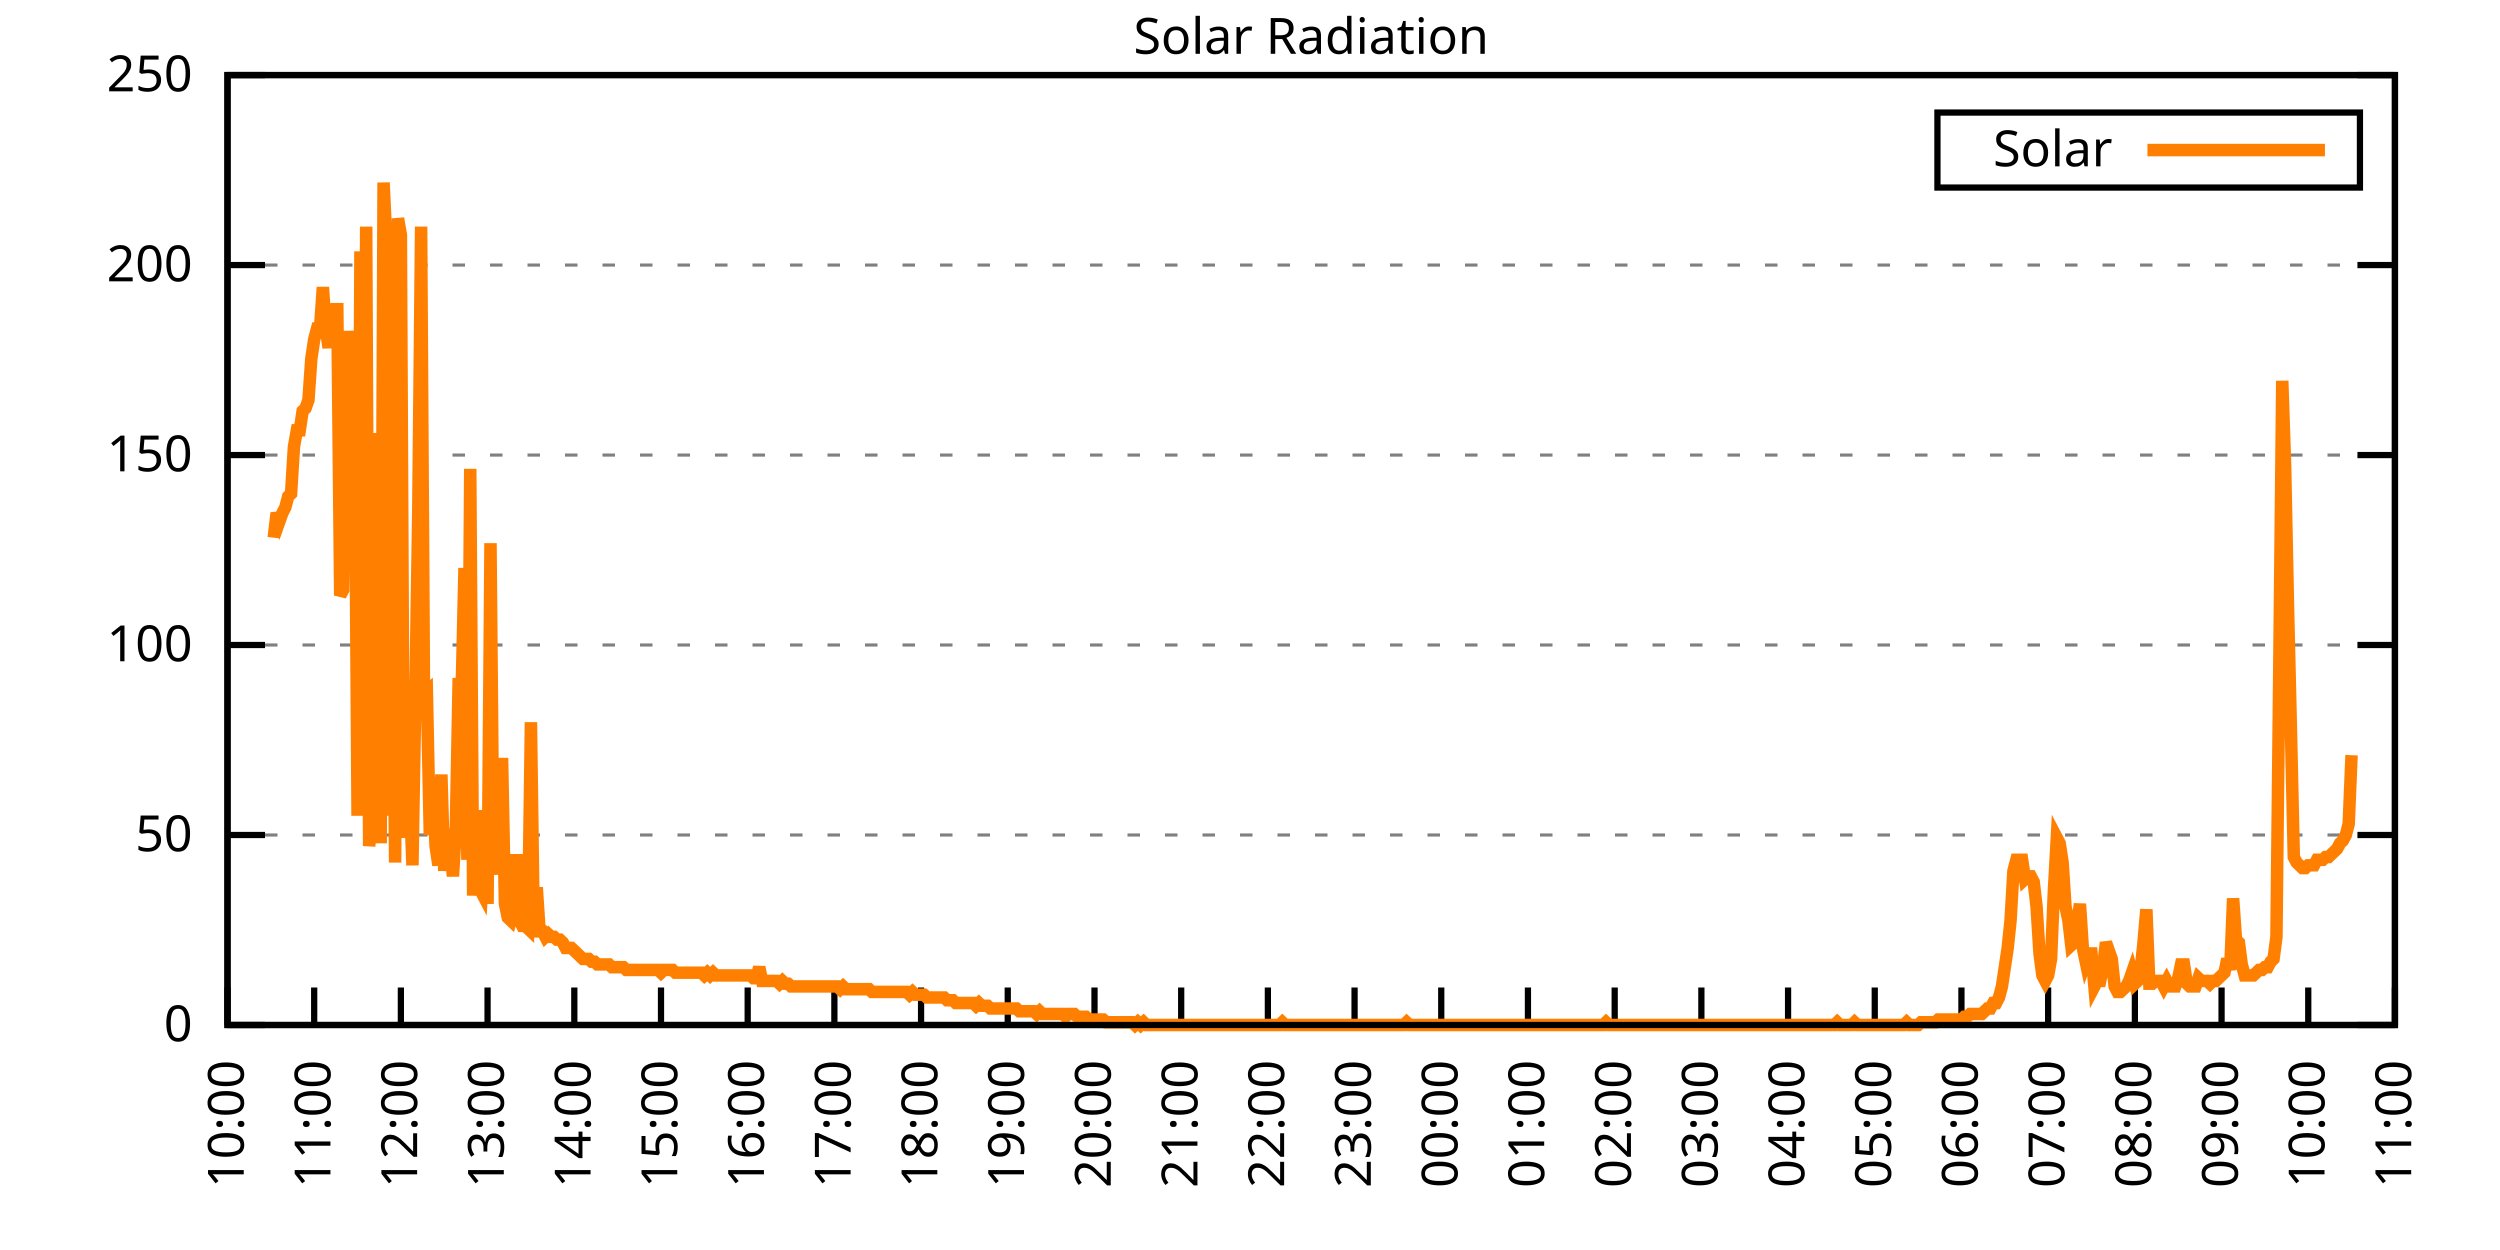
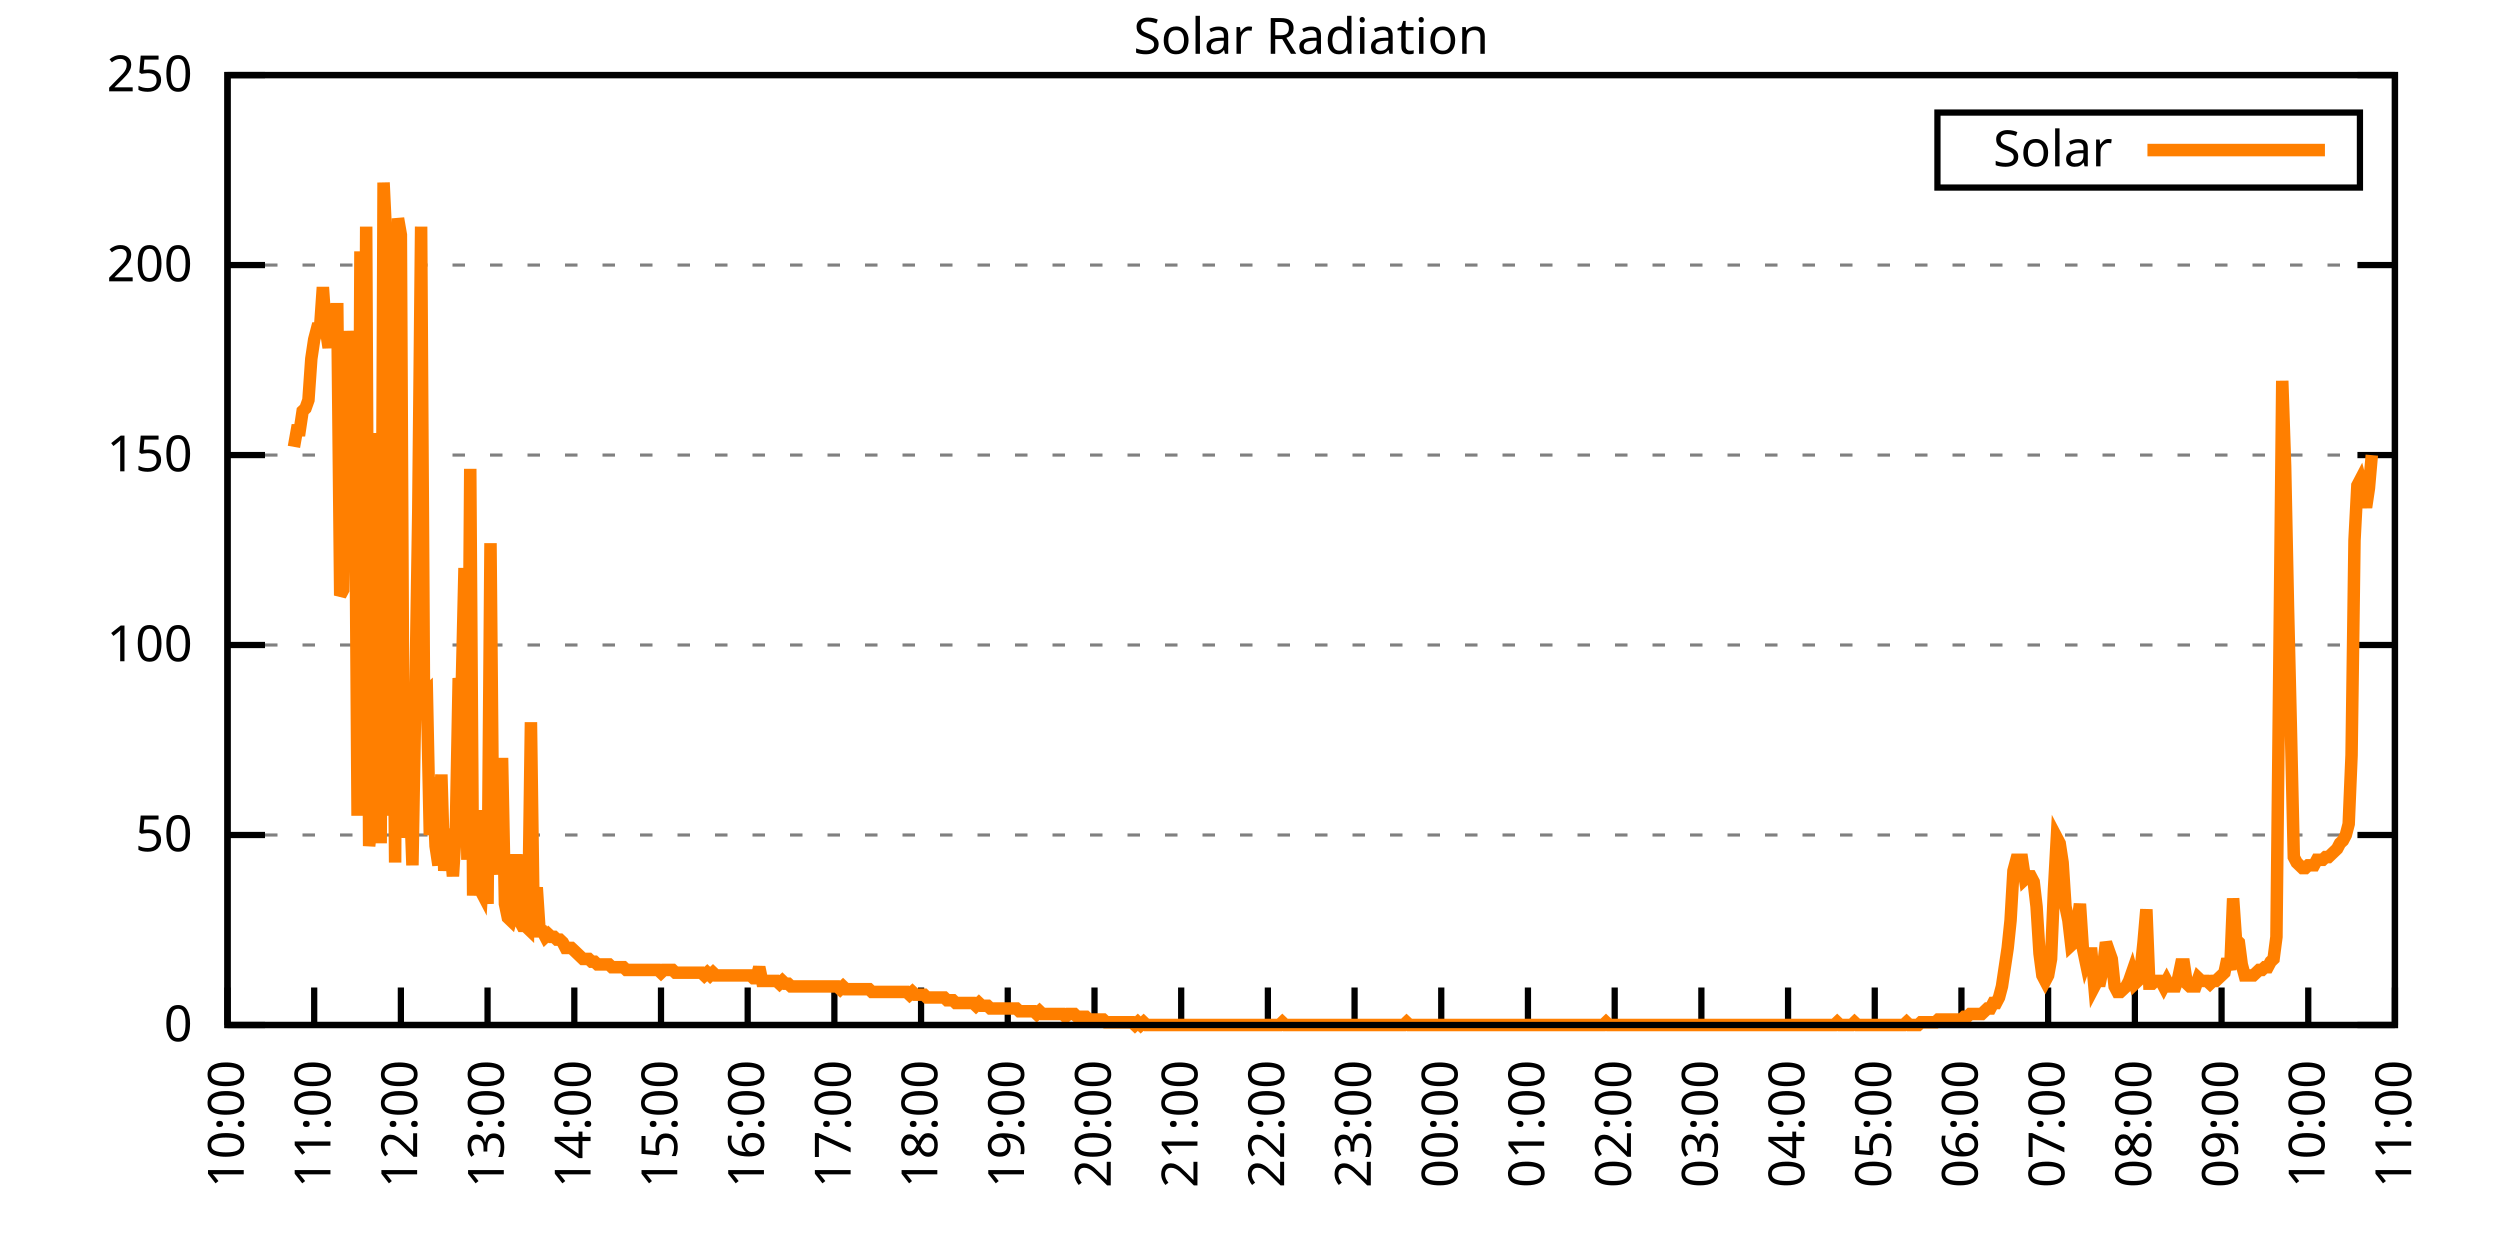
<svg xmlns="http://www.w3.org/2000/svg" xmlns:xlink="http://www.w3.org/1999/xlink" width="400" height="200" viewBox="0 0 400 200">
  <g id="gnuplot_canvas">
    <rect x="0" y="0" width="400" height="200" fill="none" />
    <defs>
      <circle id="gpDot" r="0.5" stroke-width="0.5" stroke="currentColor" />
      <path id="gpPt0" stroke-width="0.333" stroke="currentColor" d="M-1,0 h2 M0,-1 v2" />
      <path id="gpPt1" stroke-width="0.333" stroke="currentColor" d="M-1,-1 L1,1 M1,-1 L-1,1" />
      <path id="gpPt2" stroke-width="0.333" stroke="currentColor" d="M-1,0 L1,0 M0,-1 L0,1 M-1,-1 L1,1 M-1,1 L1,-1" />
      <rect id="gpPt3" stroke-width="0.333" stroke="currentColor" x="-1" y="-1" width="2" height="2" />
      <rect id="gpPt4" stroke-width="0.333" stroke="currentColor" fill="currentColor" x="-1" y="-1" width="2" height="2" />
      <circle id="gpPt5" stroke-width="0.333" stroke="currentColor" cx="0" cy="0" r="1" />
      <use xlink:href="#gpPt5" id="gpPt6" fill="currentColor" stroke="none" />
      <path id="gpPt7" stroke-width="0.333" stroke="currentColor" d="M0,-1.33 L-1.33,0.67 L1.33,0.67 z" />
      <use xlink:href="#gpPt7" id="gpPt8" fill="currentColor" stroke="none" />
      <use xlink:href="#gpPt7" id="gpPt9" stroke="currentColor" transform="rotate(180)" />
      <use xlink:href="#gpPt9" id="gpPt10" fill="currentColor" stroke="none" />
      <use xlink:href="#gpPt3" id="gpPt11" stroke="currentColor" transform="rotate(45)" />
      <use xlink:href="#gpPt11" id="gpPt12" fill="currentColor" stroke="none" />
      <path id="gpPt13" stroke-width="0.333" stroke="currentColor" d="M0,1.330 L1.265,0.411 L0.782,-1.067 L-0.782,-1.076 L-1.265,0.411 z" />
      <use xlink:href="#gpPt13" id="gpPt14" fill="currentColor" stroke="none" />
      <filter id="textbox" filterUnits="objectBoundingBox" x="0" y="0" height="1" width="1">
        <feFlood flood-color="white" flood-opacity="1" result="bgnd" />
        <feComposite in="SourceGraphic" in2="bgnd" operator="atop" />
      </filter>
      <filter id="greybox" filterUnits="objectBoundingBox" x="0" y="0" height="1" width="1">
        <feFlood flood-color="lightgrey" flood-opacity="1" result="grey" />
        <feComposite in="SourceGraphic" in2="grey" operator="atop" />
      </filter>
    </defs>
    <g fill="none" color="white" stroke="currentColor" stroke-width="1.00" stroke-linecap="butt" stroke-linejoin="miter">
</g>
    <g fill="none" color="black" stroke="currentColor" stroke-width="1.00" stroke-linecap="butt" stroke-linejoin="miter">
      <g stroke="none" shape-rendering="crispEdges">
        <polygon fill="rgb(255, 255, 255)" points="36.40,164.00 383.18,164.00 383.18,12.02 36.40,12.02 " />
      </g>
    </g>
    <g fill="none" color="black" stroke="currentColor" stroke-width="1.00" stroke-linecap="butt" stroke-linejoin="miter">
</g>
    <g fill="none" color="black" stroke="black" stroke-width="0.50" stroke-linecap="butt" stroke-linejoin="miter">
</g>
    <g fill="none" color="gray" stroke="currentColor" stroke-width="0.50" stroke-linecap="butt" stroke-linejoin="miter">
      <path stroke="gray" stroke-dasharray="2,4" class="gridline" d="M36.40,164.00 L383.19,164.00  " />
    </g>
    <g fill="none" color="gray" stroke="gray" stroke-width="1.00" stroke-linecap="butt" stroke-linejoin="miter">
</g>
    <g fill="none" color="black" stroke="currentColor" stroke-width="1.00" stroke-linecap="butt" stroke-linejoin="miter">
      <path stroke="black" d="M36.40,164.00 L42.40,164.00 M383.19,164.00 L377.19,164.00  " />
      <g transform="translate(30.80,166.60)" stroke="none" fill="black" font-family="Sans" font-size="8.00" text-anchor="end">
        <text>
          <tspan font-family="Sans"> 0</tspan>
        </text>
      </g>
    </g>
    <g fill="none" color="black" stroke="currentColor" stroke-width="1.00" stroke-linecap="butt" stroke-linejoin="miter">
</g>
    <g fill="none" color="black" stroke="black" stroke-width="0.50" stroke-linecap="butt" stroke-linejoin="miter">
</g>
    <g fill="none" color="gray" stroke="currentColor" stroke-width="0.50" stroke-linecap="butt" stroke-linejoin="miter">
      <path stroke="gray" stroke-dasharray="2,4" class="gridline" d="M36.40,133.60 L383.19,133.60  " />
    </g>
    <g fill="none" color="gray" stroke="gray" stroke-width="1.00" stroke-linecap="butt" stroke-linejoin="miter">
</g>
    <g fill="none" color="black" stroke="currentColor" stroke-width="1.00" stroke-linecap="butt" stroke-linejoin="miter">
      <path stroke="black" d="M36.40,133.60 L42.40,133.60 M383.19,133.60 L377.19,133.60  " />
      <g transform="translate(30.80,136.20)" stroke="none" fill="black" font-family="Sans" font-size="8.00" text-anchor="end">
        <text>
          <tspan font-family="Sans"> 50</tspan>
        </text>
      </g>
    </g>
    <g fill="none" color="black" stroke="currentColor" stroke-width="1.00" stroke-linecap="butt" stroke-linejoin="miter">
</g>
    <g fill="none" color="black" stroke="black" stroke-width="0.50" stroke-linecap="butt" stroke-linejoin="miter">
</g>
    <g fill="none" color="gray" stroke="currentColor" stroke-width="0.50" stroke-linecap="butt" stroke-linejoin="miter">
      <path stroke="gray" stroke-dasharray="2,4" class="gridline" d="M36.40,103.20 L383.19,103.20  " />
    </g>
    <g fill="none" color="gray" stroke="gray" stroke-width="1.00" stroke-linecap="butt" stroke-linejoin="miter">
</g>
    <g fill="none" color="black" stroke="currentColor" stroke-width="1.00" stroke-linecap="butt" stroke-linejoin="miter">
      <path stroke="black" d="M36.40,103.20 L42.40,103.20 M383.19,103.20 L377.19,103.20  " />
      <g transform="translate(30.80,105.80)" stroke="none" fill="black" font-family="Sans" font-size="8.00" text-anchor="end">
        <text>
          <tspan font-family="Sans"> 100</tspan>
        </text>
      </g>
    </g>
    <g fill="none" color="black" stroke="currentColor" stroke-width="1.00" stroke-linecap="butt" stroke-linejoin="miter">
</g>
    <g fill="none" color="black" stroke="black" stroke-width="0.50" stroke-linecap="butt" stroke-linejoin="miter">
</g>
    <g fill="none" color="gray" stroke="currentColor" stroke-width="0.50" stroke-linecap="butt" stroke-linejoin="miter">
      <path stroke="gray" stroke-dasharray="2,4" class="gridline" d="M36.40,72.81 L383.19,72.81  " />
    </g>
    <g fill="none" color="gray" stroke="gray" stroke-width="1.00" stroke-linecap="butt" stroke-linejoin="miter">
</g>
    <g fill="none" color="black" stroke="currentColor" stroke-width="1.00" stroke-linecap="butt" stroke-linejoin="miter">
      <path stroke="black" d="M36.40,72.81 L42.40,72.81 M383.19,72.81 L377.19,72.81  " />
      <g transform="translate(30.80,75.41)" stroke="none" fill="black" font-family="Sans" font-size="8.00" text-anchor="end">
        <text>
          <tspan font-family="Sans"> 150</tspan>
        </text>
      </g>
    </g>
    <g fill="none" color="black" stroke="currentColor" stroke-width="1.00" stroke-linecap="butt" stroke-linejoin="miter">
</g>
    <g fill="none" color="black" stroke="black" stroke-width="0.50" stroke-linecap="butt" stroke-linejoin="miter">
</g>
    <g fill="none" color="gray" stroke="currentColor" stroke-width="0.50" stroke-linecap="butt" stroke-linejoin="miter">
      <path stroke="gray" stroke-dasharray="2,4" class="gridline" d="M36.40,42.41 L383.19,42.41  " />
    </g>
    <g fill="none" color="gray" stroke="gray" stroke-width="1.00" stroke-linecap="butt" stroke-linejoin="miter">
</g>
    <g fill="none" color="black" stroke="currentColor" stroke-width="1.00" stroke-linecap="butt" stroke-linejoin="miter">
      <path stroke="black" d="M36.40,42.41 L42.40,42.41 M383.19,42.41 L377.19,42.41  " />
      <g transform="translate(30.80,45.01)" stroke="none" fill="black" font-family="Sans" font-size="8.00" text-anchor="end">
        <text>
          <tspan font-family="Sans"> 200</tspan>
        </text>
      </g>
    </g>
    <g fill="none" color="black" stroke="currentColor" stroke-width="1.00" stroke-linecap="butt" stroke-linejoin="miter">
</g>
    <g fill="none" color="black" stroke="black" stroke-width="0.50" stroke-linecap="butt" stroke-linejoin="miter">
</g>
    <g fill="none" color="gray" stroke="currentColor" stroke-width="0.50" stroke-linecap="butt" stroke-linejoin="miter">
      <path stroke="gray" stroke-dasharray="2,4" class="gridline" d="M36.40,12.01 L383.19,12.01  " />
    </g>
    <g fill="none" color="gray" stroke="gray" stroke-width="1.00" stroke-linecap="butt" stroke-linejoin="miter">
</g>
    <g fill="none" color="black" stroke="currentColor" stroke-width="1.00" stroke-linecap="butt" stroke-linejoin="miter">
      <path stroke="black" d="M36.40,12.01 L42.40,12.01 M383.19,12.01 L377.19,12.01  " />
      <g transform="translate(30.80,14.61)" stroke="none" fill="black" font-family="Sans" font-size="8.00" text-anchor="end">
        <text>
          <tspan font-family="Sans"> 250</tspan>
        </text>
      </g>
    </g>
    <g fill="none" color="black" stroke="currentColor" stroke-width="1.00" stroke-linecap="butt" stroke-linejoin="miter">
      <path stroke="black" d="M36.40,164.00 L36.40,158.00  " />
      <g transform="translate(39.00,169.60) rotate(270.00)" stroke="none" fill="black" font-family="Sans" font-size="8.00" text-anchor="end">
        <text>
          <tspan font-family="Sans">10:00</tspan>
        </text>
      </g>
    </g>
    <g fill="none" color="black" stroke="currentColor" stroke-width="1.00" stroke-linecap="butt" stroke-linejoin="miter">
      <path stroke="black" d="M50.27,164.00 L50.27,158.00  " />
      <g transform="translate(52.87,169.60) rotate(270.00)" stroke="none" fill="black" font-family="Sans" font-size="8.00" text-anchor="end">
        <text>
          <tspan font-family="Sans">11:00</tspan>
        </text>
      </g>
    </g>
    <g fill="none" color="black" stroke="currentColor" stroke-width="1.00" stroke-linecap="butt" stroke-linejoin="miter">
      <path stroke="black" d="M64.14,164.00 L64.14,158.00  " />
      <g transform="translate(66.74,169.60) rotate(270.00)" stroke="none" fill="black" font-family="Sans" font-size="8.00" text-anchor="end">
        <text>
          <tspan font-family="Sans">12:00</tspan>
        </text>
      </g>
    </g>
    <g fill="none" color="black" stroke="currentColor" stroke-width="1.00" stroke-linecap="butt" stroke-linejoin="miter">
      <path stroke="black" d="M78.01,164.00 L78.01,158.00  " />
      <g transform="translate(80.61,169.60) rotate(270.00)" stroke="none" fill="black" font-family="Sans" font-size="8.00" text-anchor="end">
        <text>
          <tspan font-family="Sans">13:00</tspan>
        </text>
      </g>
    </g>
    <g fill="none" color="black" stroke="currentColor" stroke-width="1.00" stroke-linecap="butt" stroke-linejoin="miter">
      <path stroke="black" d="M91.89,164.00 L91.89,158.00  " />
      <g transform="translate(94.49,169.60) rotate(270.00)" stroke="none" fill="black" font-family="Sans" font-size="8.00" text-anchor="end">
        <text>
          <tspan font-family="Sans">14:00</tspan>
        </text>
      </g>
    </g>
    <g fill="none" color="black" stroke="currentColor" stroke-width="1.00" stroke-linecap="butt" stroke-linejoin="miter">
      <path stroke="black" d="M105.76,164.00 L105.76,158.00  " />
      <g transform="translate(108.36,169.60) rotate(270.00)" stroke="none" fill="black" font-family="Sans" font-size="8.00" text-anchor="end">
        <text>
          <tspan font-family="Sans">15:00</tspan>
        </text>
      </g>
    </g>
    <g fill="none" color="black" stroke="currentColor" stroke-width="1.00" stroke-linecap="butt" stroke-linejoin="miter">
      <path stroke="black" d="M119.63,164.00 L119.63,158.00  " />
      <g transform="translate(122.23,169.60) rotate(270.00)" stroke="none" fill="black" font-family="Sans" font-size="8.00" text-anchor="end">
        <text>
          <tspan font-family="Sans">16:00</tspan>
        </text>
      </g>
    </g>
    <g fill="none" color="black" stroke="currentColor" stroke-width="1.00" stroke-linecap="butt" stroke-linejoin="miter">
      <path stroke="black" d="M133.50,164.00 L133.50,158.00  " />
      <g transform="translate(136.10,169.60) rotate(270.00)" stroke="none" fill="black" font-family="Sans" font-size="8.00" text-anchor="end">
        <text>
          <tspan font-family="Sans">17:00</tspan>
        </text>
      </g>
    </g>
    <g fill="none" color="black" stroke="currentColor" stroke-width="1.00" stroke-linecap="butt" stroke-linejoin="miter">
      <path stroke="black" d="M147.37,164.00 L147.37,158.00  " />
      <g transform="translate(149.97,169.60) rotate(270.00)" stroke="none" fill="black" font-family="Sans" font-size="8.00" text-anchor="end">
        <text>
          <tspan font-family="Sans">18:00</tspan>
        </text>
      </g>
    </g>
    <g fill="none" color="black" stroke="currentColor" stroke-width="1.00" stroke-linecap="butt" stroke-linejoin="miter">
      <path stroke="black" d="M161.24,164.00 L161.24,158.00  " />
      <g transform="translate(163.84,169.60) rotate(270.00)" stroke="none" fill="black" font-family="Sans" font-size="8.00" text-anchor="end">
        <text>
          <tspan font-family="Sans">19:00</tspan>
        </text>
      </g>
    </g>
    <g fill="none" color="black" stroke="currentColor" stroke-width="1.00" stroke-linecap="butt" stroke-linejoin="miter">
      <path stroke="black" d="M175.12,164.00 L175.12,158.00  " />
      <g transform="translate(177.72,169.60) rotate(270.00)" stroke="none" fill="black" font-family="Sans" font-size="8.00" text-anchor="end">
        <text>
          <tspan font-family="Sans">20:00</tspan>
        </text>
      </g>
    </g>
    <g fill="none" color="black" stroke="currentColor" stroke-width="1.00" stroke-linecap="butt" stroke-linejoin="miter">
      <path stroke="black" d="M188.99,164.00 L188.99,158.00  " />
      <g transform="translate(191.59,169.60) rotate(270.00)" stroke="none" fill="black" font-family="Sans" font-size="8.00" text-anchor="end">
        <text>
          <tspan font-family="Sans">21:00</tspan>
        </text>
      </g>
    </g>
    <g fill="none" color="black" stroke="currentColor" stroke-width="1.00" stroke-linecap="butt" stroke-linejoin="miter">
      <path stroke="black" d="M202.86,164.00 L202.86,158.00  " />
      <g transform="translate(205.46,169.60) rotate(270.00)" stroke="none" fill="black" font-family="Sans" font-size="8.00" text-anchor="end">
        <text>
          <tspan font-family="Sans">22:00</tspan>
        </text>
      </g>
    </g>
    <g fill="none" color="black" stroke="currentColor" stroke-width="1.00" stroke-linecap="butt" stroke-linejoin="miter">
      <path stroke="black" d="M216.73,164.00 L216.73,158.00  " />
      <g transform="translate(219.33,169.60) rotate(270.00)" stroke="none" fill="black" font-family="Sans" font-size="8.00" text-anchor="end">
        <text>
          <tspan font-family="Sans">23:00</tspan>
        </text>
      </g>
    </g>
    <g fill="none" color="black" stroke="currentColor" stroke-width="1.00" stroke-linecap="butt" stroke-linejoin="miter">
      <path stroke="black" d="M230.60,164.00 L230.60,158.00  " />
      <g transform="translate(233.20,169.60) rotate(270.00)" stroke="none" fill="black" font-family="Sans" font-size="8.00" text-anchor="end">
        <text>
          <tspan font-family="Sans">00:00</tspan>
        </text>
      </g>
    </g>
    <g fill="none" color="black" stroke="currentColor" stroke-width="1.00" stroke-linecap="butt" stroke-linejoin="miter">
      <path stroke="black" d="M244.47,164.00 L244.47,158.00  " />
      <g transform="translate(247.07,169.60) rotate(270.00)" stroke="none" fill="black" font-family="Sans" font-size="8.00" text-anchor="end">
        <text>
          <tspan font-family="Sans">01:00</tspan>
        </text>
      </g>
    </g>
    <g fill="none" color="black" stroke="currentColor" stroke-width="1.00" stroke-linecap="butt" stroke-linejoin="miter">
      <path stroke="black" d="M258.35,164.00 L258.35,158.00  " />
      <g transform="translate(260.95,169.60) rotate(270.00)" stroke="none" fill="black" font-family="Sans" font-size="8.00" text-anchor="end">
        <text>
          <tspan font-family="Sans">02:00</tspan>
        </text>
      </g>
    </g>
    <g fill="none" color="black" stroke="currentColor" stroke-width="1.00" stroke-linecap="butt" stroke-linejoin="miter">
      <path stroke="black" d="M272.22,164.00 L272.22,158.00  " />
      <g transform="translate(274.82,169.60) rotate(270.00)" stroke="none" fill="black" font-family="Sans" font-size="8.00" text-anchor="end">
        <text>
          <tspan font-family="Sans">03:00</tspan>
        </text>
      </g>
    </g>
    <g fill="none" color="black" stroke="currentColor" stroke-width="1.00" stroke-linecap="butt" stroke-linejoin="miter">
      <path stroke="black" d="M286.09,164.00 L286.09,158.00  " />
      <g transform="translate(288.69,169.60) rotate(270.00)" stroke="none" fill="black" font-family="Sans" font-size="8.00" text-anchor="end">
        <text>
          <tspan font-family="Sans">04:00</tspan>
        </text>
      </g>
    </g>
    <g fill="none" color="black" stroke="currentColor" stroke-width="1.00" stroke-linecap="butt" stroke-linejoin="miter">
      <path stroke="black" d="M299.96,164.00 L299.96,158.00  " />
      <g transform="translate(302.56,169.60) rotate(270.00)" stroke="none" fill="black" font-family="Sans" font-size="8.00" text-anchor="end">
        <text>
          <tspan font-family="Sans">05:00</tspan>
        </text>
      </g>
    </g>
    <g fill="none" color="black" stroke="currentColor" stroke-width="1.00" stroke-linecap="butt" stroke-linejoin="miter">
      <path stroke="black" d="M313.83,164.00 L313.83,158.00  " />
      <g transform="translate(316.43,169.60) rotate(270.00)" stroke="none" fill="black" font-family="Sans" font-size="8.00" text-anchor="end">
        <text>
          <tspan font-family="Sans">06:00</tspan>
        </text>
      </g>
    </g>
    <g fill="none" color="black" stroke="currentColor" stroke-width="1.00" stroke-linecap="butt" stroke-linejoin="miter">
      <path stroke="black" d="M327.70,164.00 L327.70,158.00  " />
      <g transform="translate(330.30,169.60) rotate(270.00)" stroke="none" fill="black" font-family="Sans" font-size="8.00" text-anchor="end">
        <text>
          <tspan font-family="Sans">07:00</tspan>
        </text>
      </g>
    </g>
    <g fill="none" color="black" stroke="currentColor" stroke-width="1.00" stroke-linecap="butt" stroke-linejoin="miter">
      <path stroke="black" d="M341.58,164.00 L341.58,158.00  " />
      <g transform="translate(344.18,169.60) rotate(270.00)" stroke="none" fill="black" font-family="Sans" font-size="8.00" text-anchor="end">
        <text>
          <tspan font-family="Sans">08:00</tspan>
        </text>
      </g>
    </g>
    <g fill="none" color="black" stroke="currentColor" stroke-width="1.00" stroke-linecap="butt" stroke-linejoin="miter">
      <path stroke="black" d="M355.45,164.00 L355.45,158.00  " />
      <g transform="translate(358.05,169.60) rotate(270.00)" stroke="none" fill="black" font-family="Sans" font-size="8.00" text-anchor="end">
        <text>
          <tspan font-family="Sans">09:00</tspan>
        </text>
      </g>
    </g>
    <g fill="none" color="black" stroke="currentColor" stroke-width="1.00" stroke-linecap="butt" stroke-linejoin="miter">
      <path stroke="black" d="M369.32,164.00 L369.32,158.00  " />
      <g transform="translate(371.92,169.60) rotate(270.00)" stroke="none" fill="black" font-family="Sans" font-size="8.00" text-anchor="end">
        <text>
          <tspan font-family="Sans">10:00</tspan>
        </text>
      </g>
    </g>
    <g fill="none" color="black" stroke="currentColor" stroke-width="1.00" stroke-linecap="butt" stroke-linejoin="miter">
      <path stroke="black" d="M383.19,164.00 L383.19,158.00  " />
      <g transform="translate(385.79,169.60) rotate(270.00)" stroke="none" fill="black" font-family="Sans" font-size="8.00" text-anchor="end">
        <text>
          <tspan font-family="Sans">11:00</tspan>
        </text>
      </g>
    </g>
    <g fill="none" color="black" stroke="currentColor" stroke-width="1.00" stroke-linecap="butt" stroke-linejoin="miter">
</g>
    <g fill="none" color="black" stroke="currentColor" stroke-width="1.00" stroke-linecap="butt" stroke-linejoin="miter">
      <path stroke="black" d="M36.40,12.01 L36.40,164.00 L383.19,164.00 L383.19,12.01 L36.40,12.01 Z  " />
    </g>
    <g fill="none" color="black" stroke="currentColor" stroke-width="1.00" stroke-linecap="butt" stroke-linejoin="miter">
</g>
    <g fill="none" color="black" stroke="currentColor" stroke-width="1.00" stroke-linecap="butt" stroke-linejoin="miter">
      <path stroke="black" d="M309.99,30.01 L309.99,18.01 L377.59,18.01 L377.59,30.01 L309.99,30.01 Z  " />
    </g>
    <g id="Solar_Radiation_plot_1">
      <g fill="none" color="white" stroke="black" stroke-width="2.00" stroke-linecap="butt" stroke-linejoin="miter">
</g>
      <g fill="none" color="black" stroke="currentColor" stroke-width="2.00" stroke-linecap="butt" stroke-linejoin="miter">
        <g transform="translate(337.99,26.61)" stroke="none" fill="black" font-family="Sans" font-size="8.00" text-anchor="end">
          <text>
            <tspan font-family="Sans">Solar</tspan>
          </text>
        </g>
      </g>
      <g fill="none" color="black" stroke="currentColor" stroke-width="2.00" stroke-linecap="butt" stroke-linejoin="miter">
-         <path stroke="rgb(255, 127,   0)" d="M343.59,24.01 L371.99,24.01 M43.80,86.03 L44.26,82.07 L44.72,83.39 L45.19,82.07 L45.65,81.19 L46.11,79.43   L46.57,78.99 L47.03,71.50 L47.50,68.85 L47.96,68.85 L48.42,65.77 L48.88,65.33 L49.35,64.01 L49.81,57.40   L50.27,54.32 L50.73,52.56 L51.20,52.56 L51.66,45.95 L52.12,52.56 L52.58,55.64 L53.05,50.35 L53.51,49.47   L53.97,49.47 L54.43,95.28 L54.90,94.40 L55.36,60.48 L55.82,53.00 L56.28,57.40 L56.75,64.01 L57.21,130.52   L57.67,40.22 L58.13,127.00 L58.59,36.26 L59.06,135.37 L59.52,131.40 L59.98,134.05 L60.44,69.29 L60.91,134.93   L61.37,29.21 L61.83,38.90 L62.29,130.52 L62.76,86.03 L63.22,138.01 L63.68,34.94 L64.14,37.58 L64.61,134.05   L65.07,126.56 L65.53,125.68 L65.99,138.45 L66.46,111.14 L66.92,82.07 L67.38,36.26 L67.84,111.14 L68.30,110.70   L68.77,133.61 L69.23,124.36 L69.69,135.37 L70.15,138.45 L70.62,123.92 L71.08,139.33 L71.54,132.73 L72.00,134.49   L72.47,140.21 L72.93,132.73 L73.39,108.50 L73.85,111.14 L74.32,90.88 L74.78,137.57 L75.24,75.02 L75.70,143.30   L76.17,129.64 L76.63,141.98 L77.09,142.86 L77.55,135.37 L78.01,144.62 L78.48,86.91 L78.94,138.01 L79.40,139.77   L79.86,137.13 L80.33,121.27 L80.79,144.62 L81.25,146.82 L81.71,147.26 L82.18,145.50 L82.64,136.69 L83.10,147.26   L83.56,148.14 L84.03,148.14 L84.49,148.58 L84.95,115.55 L85.41,149.02 L85.88,141.98 L86.34,149.02 L86.80,149.02   L87.26,149.90 L87.72,149.46 L88.19,149.90 L88.65,149.90 L89.11,150.34 L89.57,150.34 L90.04,150.79 L90.50,151.67   L90.96,151.67 L91.42,151.67 L91.89,152.11 L92.35,152.55 L92.81,152.99 L93.27,153.43 L93.74,153.43 L94.20,153.43   L94.66,153.87 L95.12,153.87 L95.59,154.31 L96.05,154.31 L96.51,154.31 L96.97,154.31 L97.44,154.31 L97.90,154.75   L98.36,154.75 L98.82,154.75 L99.28,154.75 L99.75,154.75 L100.21,155.19 L100.67,155.19 L101.13,155.19 L101.60,155.19   L102.06,155.19 L102.52,155.19 L102.98,155.19 L103.45,155.19 L103.91,155.19 L104.37,155.19 L104.83,155.19 L105.30,155.19   L105.76,155.63 L106.22,155.19 L106.68,155.19 L107.15,155.19 L107.61,155.19 L108.07,155.63 L108.53,155.63 L108.99,155.63   L109.46,155.63 L109.92,155.63 L110.38,155.63 L110.84,155.63 L111.31,155.63 L111.77,155.63 L112.23,155.63 L112.69,156.07   L113.16,155.63 L113.62,156.07 L114.08,155.63 L114.54,156.07 L115.01,156.07 L115.47,156.07 L115.93,156.07 L116.39,156.07   L116.86,156.07 L117.32,156.07 L117.78,156.07 L118.24,156.07 L118.70,156.07 L119.17,156.07 L119.63,156.07 L120.09,156.07   L120.55,156.51 L121.02,156.51 L121.48,154.75 L121.94,156.95 L122.40,156.95 L122.87,156.95 L123.33,156.95 L123.79,156.95   L124.25,156.95 L124.72,157.39 L125.18,156.95 L125.64,157.39 L126.10,157.39 L126.57,157.83 L127.03,157.83 L127.49,157.83   L127.95,157.83 L128.41,157.83 L128.88,157.83 L129.34,157.83 L129.80,157.83 L130.26,157.83 L130.73,157.83 L131.19,157.83   L131.65,157.83 L132.11,157.83 L132.58,157.83 L133.04,157.83 L133.50,157.83 L133.96,157.83 L134.43,158.27 L134.89,157.83   L135.35,158.27 L135.81,158.27 L136.28,158.27 L136.74,158.27 L137.20,158.27 L137.66,158.27 L138.13,158.27 L138.59,158.27   L139.05,158.27 L139.51,158.71 L139.97,158.71 L140.44,158.71 L140.90,158.71 L141.36,158.71 L141.82,158.71 L142.29,158.71   L142.75,158.71 L143.21,158.71 L143.67,158.71 L144.14,158.71 L144.60,158.71 L145.06,158.71 L145.52,159.15 L145.99,158.71   L146.45,159.15 L146.91,159.15 L147.37,159.15 L147.84,159.15 L148.30,159.60 L148.76,159.60 L149.22,159.60 L149.68,159.60   L150.15,159.60 L150.61,159.60 L151.07,159.60 L151.53,160.04 L152.00,160.04 L152.46,160.04 L152.92,160.48 L153.38,160.48   L153.85,160.48 L154.31,160.48 L154.77,160.48 L155.23,160.48 L155.70,160.48 L156.16,160.92 L156.62,160.48 L157.08,160.92   L157.55,160.92 L158.01,160.92 L158.47,161.36 L158.93,161.36 L159.39,161.36 L159.86,161.36 L160.32,161.36 L160.78,161.36   L161.24,161.36 L161.71,161.36 L162.17,161.36 L162.63,161.36 L163.09,161.80 L163.56,161.80 L164.02,161.80 L164.48,161.80   L164.94,161.80 L165.41,161.80 L165.87,162.24 L166.33,161.80 L166.79,162.24 L167.26,162.24 L167.72,162.24 L168.18,162.24   L168.64,162.24 L169.10,162.24 L169.57,162.24 L170.03,162.24 L170.49,162.68 L170.95,162.24 L171.42,162.24 L171.88,162.24   L172.34,162.68 L172.80,162.68 L173.27,162.68 L173.73,162.68 L174.19,163.12 L174.65,163.12 L175.12,163.12 L175.58,163.12   L176.04,163.12 L176.50,163.12 L176.97,163.56 L177.43,163.56 L177.89,163.56 L178.35,163.56 L178.82,163.56 L179.28,163.56   L179.74,163.56 L180.20,163.56 L180.66,163.56 L181.13,163.56 L181.59,164.00 L182.05,163.56 L182.51,164.00 L182.98,163.56   L183.44,164.00 L183.90,164.00 L184.36,164.00 L184.83,164.00 L185.29,164.00 L185.75,164.00 L186.21,164.00 L186.68,164.00   L187.14,164.00 L187.60,164.00 L188.06,164.00 L188.53,164.00 L188.99,164.00 L189.45,164.00 L189.91,164.00 L190.37,164.00   L190.84,164.00 L191.30,164.00 L191.76,164.00 L192.22,164.00 L192.69,164.00 L193.15,164.00 L193.61,164.00 L194.07,164.00   L194.54,164.00 L195.00,164.00 L195.46,164.00 L195.92,164.00 L196.39,164.00 L196.85,164.00 L197.31,164.00 L197.77,164.00   L198.24,164.00 L198.70,164.00 L199.16,164.00 L199.62,164.00 L200.08,164.00 L200.55,164.00 L201.01,164.00 L201.47,164.00   L201.93,164.00 L202.40,164.00 L202.86,164.00 L203.32,164.00 L203.78,164.00 L204.25,164.00 L204.71,164.00 L205.17,163.56   L205.63,164.00 L206.10,164.00 L206.56,164.00 L207.02,164.00 L207.48,164.00 L207.95,164.00 L208.41,164.00 L208.87,164.00   L209.33,164.00 L209.80,164.00 L210.26,164.00 L210.72,164.00 L211.18,164.00 L211.64,164.00 L212.11,164.00 L212.57,164.00   L213.03,164.00 L213.49,164.00 L213.96,164.00 L214.42,164.00 L214.88,164.00 L215.34,164.00 L215.81,164.00 L216.27,164.00   L216.73,164.00 L217.19,164.00 L217.66,164.00 L218.12,164.00 L218.58,164.00 L219.04,164.00 L219.51,164.00 L219.97,164.00   L220.43,164.00 L220.89,164.00 L221.35,164.00 L221.82,164.00 L222.28,164.00 L222.74,164.00 L223.20,164.00 L223.67,164.00   L224.13,164.00 L224.59,164.00 L225.05,163.56 L225.52,164.00 L225.98,164.00 L226.44,164.00 L226.90,164.00 L227.37,164.00   L227.83,164.00 L228.29,164.00 L228.75,164.00 L229.22,164.00 L229.68,164.00 L230.14,164.00 L230.60,164.00 L231.06,164.00   L231.53,164.00 L231.99,164.00 L232.45,164.00 L232.91,164.00 L233.38,164.00 L233.84,164.00 L234.30,164.00 L234.76,164.00   L235.23,164.00 L235.69,164.00 L236.15,164.00 L236.61,164.00 L237.08,164.00 L237.54,164.00 L238.00,164.00 L238.46,164.00   L238.93,164.00 L239.39,164.00 L239.85,164.00 L240.31,164.00 L240.77,164.00 L241.24,164.00 L241.70,164.00 L242.16,164.00   L242.62,164.00 L243.09,164.00 L243.55,164.00 L244.01,164.00 L244.47,164.00 L244.94,164.00 L245.40,164.00 L245.86,164.00   L246.32,164.00 L246.79,164.00 L247.25,164.00 L247.71,164.00 L248.17,164.00 L248.64,164.00 L249.10,164.00 L249.56,164.00   L250.02,164.00 L250.49,164.00 L250.95,164.00 L251.41,164.00 L251.87,164.00 L252.33,164.00 L252.80,164.00 L253.26,164.00   L253.72,164.00 L254.18,164.00 L254.65,164.00 L255.11,164.00 L255.57,164.00 L256.03,164.00 L256.50,164.00 L256.96,163.56   L257.42,164.00 L257.88,164.00 L258.35,164.00 L258.81,164.00 L259.27,164.00 L259.73,164.00 L260.20,164.00 L260.66,164.00   L261.12,164.00 L261.58,164.00 L262.04,164.00 L262.51,164.00 L262.97,164.00 L263.43,164.00 L263.89,164.00 L264.36,164.00   L264.82,164.00 L265.28,164.00 L265.74,164.00 L266.21,164.00 L266.67,164.00 L267.13,164.00 L267.59,164.00 L268.06,164.00   L268.52,164.00 L268.98,164.00 L269.44,164.00 L269.91,164.00 L270.37,164.00 L270.83,164.00 L271.29,164.00 L271.75,164.00   L272.22,164.00 L272.68,164.00 L273.14,164.00 L273.60,164.00 L274.07,164.00 L274.53,164.00 L274.99,164.00 L275.45,164.00   L275.92,164.00 L276.38,164.00 L276.84,164.00 L277.30,164.00 L277.77,164.00 L278.23,164.00 L278.69,164.00 L279.15,164.00   L279.62,164.00 L280.08,164.00 L280.54,164.00 L281.00,164.00 L281.46,164.00 L281.93,164.00 L282.39,164.00 L282.85,164.00   L283.31,164.00 L283.78,164.00 L284.24,164.00 L284.70,164.00 L285.16,164.00 L285.63,164.00 L286.09,164.00 L286.55,164.00   L287.01,164.00 L287.48,164.00 L287.94,164.00 L288.40,164.00 L288.86,164.00 L289.33,164.00 L289.79,164.00 L290.25,164.00   L290.71,164.00 L291.18,164.00 L291.64,164.00 L292.10,164.00 L292.56,164.00 L293.02,164.00 L293.49,164.00 L293.95,163.56   L294.41,164.00 L294.87,164.00 L295.34,164.00 L295.80,164.00 L296.26,164.00 L296.72,163.56 L297.19,164.00 L297.65,164.00   L298.11,164.00 L298.57,164.00 L299.04,164.00 L299.50,164.00 L299.96,164.00 L300.42,164.00 L300.89,164.00 L301.35,164.00   L301.81,164.00 L302.27,164.00 L302.73,164.00 L303.20,164.00 L303.66,164.00 L304.12,164.00 L304.58,164.00 L305.05,163.56   L305.51,164.00 L305.97,164.00 L306.43,164.00 L306.90,164.00 L307.36,163.56 L307.82,163.56 L308.28,163.56 L308.75,163.56   L309.21,163.56 L309.67,163.56 L310.13,163.12 L310.60,163.12 L311.06,163.12 L311.52,163.12 L311.98,163.12 L312.44,163.12   L312.91,163.12 L313.37,163.12 L313.83,163.12 L314.29,162.68 L314.76,162.68 L315.22,162.24 L315.68,162.24 L316.14,162.24   L316.61,162.24 L317.07,162.24 L317.53,161.80 L317.99,161.36 L318.46,161.36 L318.92,160.48 L319.38,160.48 L319.84,159.60   L320.31,157.83 L320.77,154.75 L321.23,151.67 L321.69,147.26 L322.15,139.33 L322.62,137.57 L323.08,137.57 L323.54,137.57   L324.00,140.65 L324.47,140.21 L324.93,140.21 L325.39,141.09 L325.85,145.06 L326.32,152.55 L326.78,156.07 L327.24,156.95   L327.70,156.07 L328.17,153.43 L328.63,142.42 L329.09,134.05 L329.55,134.93 L330.02,138.01 L330.48,145.06 L330.94,147.26   L331.40,151.23 L331.87,150.79 L332.33,148.14 L332.79,144.62 L333.25,151.67 L333.71,153.87 L334.18,152.55 L334.64,152.55   L335.10,157.83 L335.56,156.95 L336.03,156.95 L336.49,154.75 L336.95,150.79 L337.41,152.11 L337.88,153.43 L338.34,157.83   L338.80,158.71 L339.26,158.71 L339.73,158.27 L340.19,157.83 L340.65,156.95 L341.11,155.63 L341.58,157.39 L342.04,156.95   L342.50,155.19 L342.96,150.79 L343.42,145.50 L343.89,157.39 L344.35,157.39 L344.81,156.95 L345.27,156.95 L345.74,156.95   L346.20,157.83 L346.66,156.95 L347.12,157.83 L347.59,157.83 L348.05,157.83 L348.51,156.51 L348.97,154.31 L349.44,154.31   L349.90,157.39 L350.36,157.83 L350.82,157.83 L351.29,157.83 L351.75,156.51 L352.21,156.95 L352.67,156.95 L353.13,156.95   L353.60,157.39 L354.06,156.95 L354.52,156.95 L354.98,156.51 L355.45,156.07 L355.91,155.63 L356.37,153.43 L356.83,155.19   L357.30,143.74 L357.76,150.34 L358.22,150.79 L358.68,154.31 L359.15,156.07 L359.61,156.07 L360.07,156.07 L360.53,156.07   L361.00,155.63 L361.46,155.19 L361.92,155.19 L362.38,154.75 L362.84,154.75 L363.31,153.87 L363.77,153.43 L364.23,149.90   L364.69,106.30 L365.16,60.93 L365.62,74.58 L366.08,97.05 L366.54,116.43 L367.01,137.13 L367.47,138.01 L367.93,138.45   L368.39,138.89 L368.86,138.89 L369.32,138.45 L369.78,138.45 L370.24,138.45 L370.71,137.57 L371.17,137.57 L371.63,137.57   L372.09,137.13 L372.56,137.13 L373.02,136.69 L373.48,136.25 L373.94,135.81 L374.40,134.93 L374.87,134.49 L375.33,133.61   L375.79,131.84 L376.25,120.83  " />
+         <path stroke="rgb(255, 127,   0)" d="M343.59,24.01 L371.99,24.01 M47.03,71.50 L47.50,68.85 L47.96,68.85 L48.42,65.77 L48.88,65.33 L49.35,64.01   L49.81,57.40 L50.27,54.32 L50.73,52.56 L51.20,52.56 L51.66,45.95 L52.12,52.56 L52.58,55.64 L53.05,50.35   L53.51,49.47 L53.97,49.47 L54.43,95.28 L54.90,94.40 L55.36,60.48 L55.82,53.00 L56.28,57.40 L56.75,64.01   L57.21,130.52 L57.67,40.22 L58.13,127.00 L58.59,36.26 L59.06,135.37 L59.52,131.40 L59.98,134.05 L60.44,69.29   L60.91,134.93 L61.37,29.21 L61.83,38.90 L62.29,130.52 L62.76,86.03 L63.22,138.01 L63.68,34.94 L64.14,37.58   L64.61,134.05 L65.07,126.56 L65.53,125.68 L65.99,138.45 L66.46,111.14 L66.92,82.07 L67.38,36.26 L67.84,111.14   L68.30,110.70 L68.77,133.61 L69.23,124.36 L69.69,135.37 L70.15,138.45 L70.62,123.92 L71.08,139.33 L71.54,132.73   L72.00,134.49 L72.47,140.21 L72.93,132.73 L73.39,108.50 L73.85,111.14 L74.32,90.88 L74.78,137.57 L75.24,75.02   L75.70,143.30 L76.17,129.64 L76.63,141.98 L77.09,142.86 L77.55,135.37 L78.01,144.62 L78.48,86.91 L78.94,138.01   L79.40,139.77 L79.86,137.13 L80.33,121.27 L80.79,144.62 L81.25,146.82 L81.71,147.26 L82.18,145.50 L82.64,136.69   L83.10,147.26 L83.56,148.14 L84.03,148.14 L84.49,148.58 L84.95,115.55 L85.41,149.02 L85.88,141.98 L86.34,149.02   L86.80,149.02 L87.26,149.90 L87.72,149.46 L88.19,149.90 L88.65,149.90 L89.11,150.34 L89.57,150.34 L90.04,150.79   L90.50,151.67 L90.96,151.67 L91.42,151.67 L91.89,152.11 L92.35,152.55 L92.81,152.99 L93.27,153.43 L93.74,153.43   L94.20,153.43 L94.66,153.87 L95.12,153.87 L95.59,154.31 L96.05,154.31 L96.51,154.31 L96.97,154.31 L97.44,154.31   L97.90,154.75 L98.36,154.75 L98.82,154.75 L99.28,154.75 L99.75,154.75 L100.21,155.19 L100.67,155.19 L101.13,155.19   L101.60,155.19 L102.06,155.19 L102.52,155.19 L102.98,155.19 L103.45,155.19 L103.91,155.19 L104.37,155.19 L104.83,155.19   L105.30,155.19 L105.76,155.63 L106.22,155.19 L106.68,155.19 L107.15,155.19 L107.61,155.19 L108.07,155.63 L108.53,155.63   L108.99,155.63 L109.46,155.63 L109.92,155.63 L110.38,155.63 L110.84,155.63 L111.31,155.63 L111.77,155.63 L112.23,155.63   L112.69,156.07 L113.16,155.63 L113.62,156.07 L114.08,155.63 L114.54,156.07 L115.01,156.07 L115.47,156.07 L115.93,156.07   L116.39,156.07 L116.86,156.07 L117.32,156.07 L117.78,156.07 L118.24,156.07 L118.70,156.07 L119.17,156.07 L119.63,156.07   L120.09,156.07 L120.55,156.51 L121.02,156.51 L121.48,154.75 L121.94,156.95 L122.40,156.95 L122.87,156.95 L123.33,156.95   L123.79,156.95 L124.25,156.95 L124.72,157.39 L125.18,156.95 L125.64,157.39 L126.10,157.39 L126.57,157.83 L127.03,157.83   L127.49,157.83 L127.95,157.83 L128.41,157.83 L128.88,157.83 L129.34,157.83 L129.80,157.83 L130.26,157.83 L130.73,157.83   L131.19,157.83 L131.65,157.83 L132.11,157.83 L132.58,157.83 L133.04,157.83 L133.50,157.83 L133.96,157.83 L134.43,158.27   L134.89,157.83 L135.35,158.27 L135.81,158.27 L136.28,158.27 L136.74,158.27 L137.20,158.27 L137.66,158.27 L138.13,158.27   L138.59,158.27 L139.05,158.27 L139.51,158.71 L139.97,158.71 L140.44,158.71 L140.90,158.71 L141.36,158.71 L141.82,158.71   L142.29,158.71 L142.75,158.71 L143.21,158.71 L143.67,158.71 L144.14,158.71 L144.60,158.71 L145.06,158.71 L145.52,159.15   L145.99,158.71 L146.45,159.15 L146.91,159.15 L147.37,159.15 L147.84,159.15 L148.30,159.60 L148.76,159.60 L149.22,159.60   L149.68,159.60 L150.15,159.60 L150.61,159.60 L151.07,159.60 L151.53,160.04 L152.00,160.04 L152.46,160.04 L152.92,160.48   L153.38,160.48 L153.85,160.48 L154.31,160.48 L154.77,160.48 L155.23,160.48 L155.70,160.48 L156.16,160.92 L156.62,160.48   L157.08,160.92 L157.55,160.92 L158.01,160.92 L158.47,161.36 L158.93,161.36 L159.39,161.36 L159.86,161.36 L160.32,161.36   L160.78,161.36 L161.24,161.36 L161.71,161.36 L162.17,161.36 L162.63,161.36 L163.09,161.80 L163.56,161.80 L164.02,161.80   L164.48,161.80 L164.94,161.80 L165.41,161.80 L165.87,162.24 L166.33,161.80 L166.79,162.24 L167.26,162.24 L167.72,162.24   L168.18,162.24 L168.64,162.24 L169.10,162.24 L169.57,162.24 L170.03,162.24 L170.49,162.68 L170.95,162.24 L171.42,162.24   L171.88,162.24 L172.34,162.68 L172.80,162.68 L173.27,162.68 L173.73,162.68 L174.19,163.12 L174.65,163.12 L175.12,163.12   L175.58,163.12 L176.04,163.12 L176.50,163.12 L176.97,163.56 L177.43,163.56 L177.89,163.56 L178.35,163.56 L178.82,163.56   L179.28,163.56 L179.74,163.56 L180.20,163.56 L180.66,163.56 L181.13,163.56 L181.59,164.00 L182.05,163.56 L182.51,164.00   L182.98,163.56 L183.44,164.00 L183.90,164.00 L184.36,164.00 L184.83,164.00 L185.29,164.00 L185.75,164.00 L186.21,164.00   L186.68,164.00 L187.14,164.00 L187.60,164.00 L188.06,164.00 L188.53,164.00 L188.99,164.00 L189.45,164.00 L189.91,164.00   L190.37,164.00 L190.84,164.00 L191.30,164.00 L191.76,164.00 L192.22,164.00 L192.69,164.00 L193.15,164.00 L193.61,164.00   L194.07,164.00 L194.54,164.00 L195.00,164.00 L195.46,164.00 L195.92,164.00 L196.39,164.00 L196.85,164.00 L197.31,164.00   L197.77,164.00 L198.24,164.00 L198.70,164.00 L199.16,164.00 L199.62,164.00 L200.08,164.00 L200.55,164.00 L201.01,164.00   L201.47,164.00 L201.93,164.00 L202.40,164.00 L202.86,164.00 L203.32,164.00 L203.78,164.00 L204.25,164.00 L204.71,164.00   L205.17,163.56 L205.63,164.00 L206.10,164.00 L206.56,164.00 L207.02,164.00 L207.48,164.00 L207.95,164.00 L208.41,164.00   L208.87,164.00 L209.33,164.00 L209.80,164.00 L210.26,164.00 L210.72,164.00 L211.18,164.00 L211.64,164.00 L212.11,164.00   L212.57,164.00 L213.03,164.00 L213.49,164.00 L213.96,164.00 L214.42,164.00 L214.88,164.00 L215.34,164.00 L215.81,164.00   L216.27,164.00 L216.73,164.00 L217.19,164.00 L217.66,164.00 L218.12,164.00 L218.58,164.00 L219.04,164.00 L219.51,164.00   L219.97,164.00 L220.43,164.00 L220.89,164.00 L221.35,164.00 L221.82,164.00 L222.28,164.00 L222.74,164.00 L223.20,164.00   L223.67,164.00 L224.13,164.00 L224.59,164.00 L225.05,163.56 L225.52,164.00 L225.98,164.00 L226.44,164.00 L226.90,164.00   L227.37,164.00 L227.83,164.00 L228.29,164.00 L228.75,164.00 L229.22,164.00 L229.68,164.00 L230.14,164.00 L230.60,164.00   L231.06,164.00 L231.53,164.00 L231.99,164.00 L232.45,164.00 L232.91,164.00 L233.38,164.00 L233.84,164.00 L234.30,164.00   L234.76,164.00 L235.23,164.00 L235.69,164.00 L236.15,164.00 L236.61,164.00 L237.08,164.00 L237.54,164.00 L238.00,164.00   L238.46,164.00 L238.93,164.00 L239.39,164.00 L239.85,164.00 L240.31,164.00 L240.77,164.00 L241.24,164.00 L241.70,164.00   L242.16,164.00 L242.62,164.00 L243.09,164.00 L243.55,164.00 L244.01,164.00 L244.47,164.00 L244.94,164.00 L245.40,164.00   L245.86,164.00 L246.32,164.00 L246.79,164.00 L247.25,164.00 L247.71,164.00 L248.17,164.00 L248.64,164.00 L249.10,164.00   L249.56,164.00 L250.02,164.00 L250.49,164.00 L250.95,164.00 L251.41,164.00 L251.87,164.00 L252.33,164.00 L252.80,164.00   L253.26,164.00 L253.72,164.00 L254.18,164.00 L254.65,164.00 L255.11,164.00 L255.57,164.00 L256.03,164.00 L256.50,164.00   L256.96,163.56 L257.42,164.00 L257.88,164.00 L258.35,164.00 L258.81,164.00 L259.27,164.00 L259.73,164.00 L260.20,164.00   L260.66,164.00 L261.12,164.00 L261.58,164.00 L262.04,164.00 L262.51,164.00 L262.97,164.00 L263.43,164.00 L263.89,164.00   L264.36,164.00 L264.82,164.00 L265.28,164.00 L265.74,164.00 L266.21,164.00 L266.67,164.00 L267.13,164.00 L267.59,164.00   L268.06,164.00 L268.52,164.00 L268.98,164.00 L269.44,164.00 L269.91,164.00 L270.37,164.00 L270.83,164.00 L271.29,164.00   L271.75,164.00 L272.22,164.00 L272.68,164.00 L273.14,164.00 L273.60,164.00 L274.07,164.00 L274.53,164.00 L274.99,164.00   L275.45,164.00 L275.92,164.00 L276.38,164.00 L276.84,164.00 L277.30,164.00 L277.77,164.00 L278.23,164.00 L278.69,164.00   L279.15,164.00 L279.62,164.00 L280.08,164.00 L280.54,164.00 L281.00,164.00 L281.46,164.00 L281.93,164.00 L282.39,164.00   L282.85,164.00 L283.31,164.00 L283.78,164.00 L284.24,164.00 L284.70,164.00 L285.16,164.00 L285.63,164.00 L286.09,164.00   L286.55,164.00 L287.01,164.00 L287.48,164.00 L287.94,164.00 L288.40,164.00 L288.86,164.00 L289.33,164.00 L289.79,164.00   L290.25,164.00 L290.71,164.00 L291.18,164.00 L291.64,164.00 L292.10,164.00 L292.56,164.00 L293.02,164.00 L293.49,164.00   L293.95,163.56 L294.41,164.00 L294.87,164.00 L295.34,164.00 L295.80,164.00 L296.26,164.00 L296.72,163.56 L297.19,164.00   L297.65,164.00 L298.11,164.00 L298.57,164.00 L299.04,164.00 L299.50,164.00 L299.96,164.00 L300.42,164.00 L300.89,164.00   L301.35,164.00 L301.81,164.00 L302.27,164.00 L302.73,164.00 L303.20,164.00 L303.66,164.00 L304.12,164.00 L304.58,164.00   L305.05,163.56 L305.51,164.00 L305.97,164.00 L306.43,164.00 L306.90,164.00 L307.36,163.56 L307.82,163.56 L308.28,163.56   L308.75,163.56 L309.21,163.56 L309.67,163.56 L310.13,163.12 L310.60,163.12 L311.06,163.12 L311.52,163.12 L311.98,163.12   L312.44,163.12 L312.91,163.12 L313.37,163.12 L313.83,163.12 L314.29,162.68 L314.76,162.68 L315.22,162.24 L315.68,162.24   L316.14,162.24 L316.61,162.24 L317.07,162.24 L317.53,161.80 L317.99,161.36 L318.46,161.36 L318.92,160.48 L319.38,160.48   L319.84,159.60 L320.31,157.83 L320.77,154.75 L321.23,151.67 L321.69,147.26 L322.15,139.33 L322.62,137.57 L323.08,137.57   L323.54,137.57 L324.00,140.65 L324.47,140.21 L324.93,140.21 L325.39,141.09 L325.85,145.06 L326.32,152.55 L326.78,156.07   L327.24,156.95 L327.70,156.07 L328.17,153.43 L328.63,142.42 L329.09,134.05 L329.55,134.93 L330.02,138.01 L330.48,145.06   L330.94,147.26 L331.40,151.23 L331.87,150.79 L332.33,148.14 L332.79,144.62 L333.25,151.67 L333.71,153.87 L334.18,152.55   L334.64,152.55 L335.10,157.83 L335.56,156.95 L336.03,156.95 L336.49,154.75 L336.95,150.79 L337.41,152.11 L337.88,153.43   L338.34,157.83 L338.80,158.71 L339.26,158.71 L339.73,158.27 L340.19,157.83 L340.65,156.95 L341.11,155.63 L341.58,157.39   L342.04,156.95 L342.50,155.19 L342.96,150.79 L343.42,145.50 L343.89,157.39 L344.35,157.39 L344.81,156.95 L345.27,156.95   L345.74,156.95 L346.20,157.83 L346.66,156.95 L347.12,157.83 L347.59,157.83 L348.05,157.83 L348.51,156.51 L348.97,154.31   L349.44,154.31 L349.90,157.39 L350.36,157.83 L350.82,157.83 L351.29,157.83 L351.75,156.51 L352.21,156.95 L352.67,156.95   L353.13,156.95 L353.60,157.39 L354.06,156.95 L354.52,156.95 L354.98,156.51 L355.45,156.07 L355.91,155.63 L356.37,153.43   L356.83,155.19 L357.30,143.74 L357.76,150.34 L358.22,150.79 L358.68,154.31 L359.15,156.07 L359.61,156.07 L360.07,156.07   L360.53,156.07 L361.00,155.63 L361.46,155.19 L361.92,155.19 L362.38,154.75 L362.84,154.75 L363.31,153.87 L363.77,153.43   L364.23,149.90 L364.69,106.30 L365.16,60.93 L365.62,74.58 L366.08,97.05 L366.54,116.43 L367.01,137.13 L367.47,138.01   L367.93,138.45 L368.39,138.89 L368.86,138.89 L369.32,138.45 L369.78,138.45 L370.24,138.45 L370.71,137.57 L371.17,137.57   L371.63,137.57 L372.09,137.13 L372.56,137.13 L373.02,136.69 L373.48,136.25 L373.94,135.81 L374.40,134.93 L374.87,134.49   L375.33,133.61 L375.79,131.84 L376.25,120.83 L376.72,86.47 L377.18,77.66 L377.64,76.78 L378.10,78.54 L378.57,81.19   L379.03,78.10 L379.49,72.82  " />
      </g>
    </g>
    <g fill="none" color="black" stroke="currentColor" stroke-width="2.00" stroke-linecap="butt" stroke-linejoin="miter">
</g>
    <g fill="none" color="black" stroke="black" stroke-width="1.00" stroke-linecap="butt" stroke-linejoin="miter">
</g>
    <g fill="none" color="black" stroke="currentColor" stroke-width="1.00" stroke-linecap="butt" stroke-linejoin="miter">
      <path stroke="black" d="M36.40,12.01 L36.40,164.00 L383.19,164.00 L383.19,12.01 L36.40,12.01 Z  " />
      <g transform="translate(6.80,88.01) rotate(270.00)" stroke="none" fill="black" font-family="Sans" font-size="8.00" text-anchor="middle">
        <text />
      </g>
    </g>
    <g fill="none" color="black" stroke="currentColor" stroke-width="1.00" stroke-linecap="butt" stroke-linejoin="miter">
</g>
    <g fill="none" color="black" stroke="currentColor" stroke-width="1.00" stroke-linecap="butt" stroke-linejoin="miter">
      <g transform="translate(209.79,8.61)" stroke="none" fill="black" font-family="Sans" font-size="8.00" text-anchor="middle">
        <text>
          <tspan font-family="Sans">Solar Radiation</tspan>
        </text>
      </g>
    </g>
    <g fill="none" color="black" stroke="currentColor" stroke-width="1.00" stroke-linecap="butt" stroke-linejoin="miter">
</g>
  </g>
</svg>
